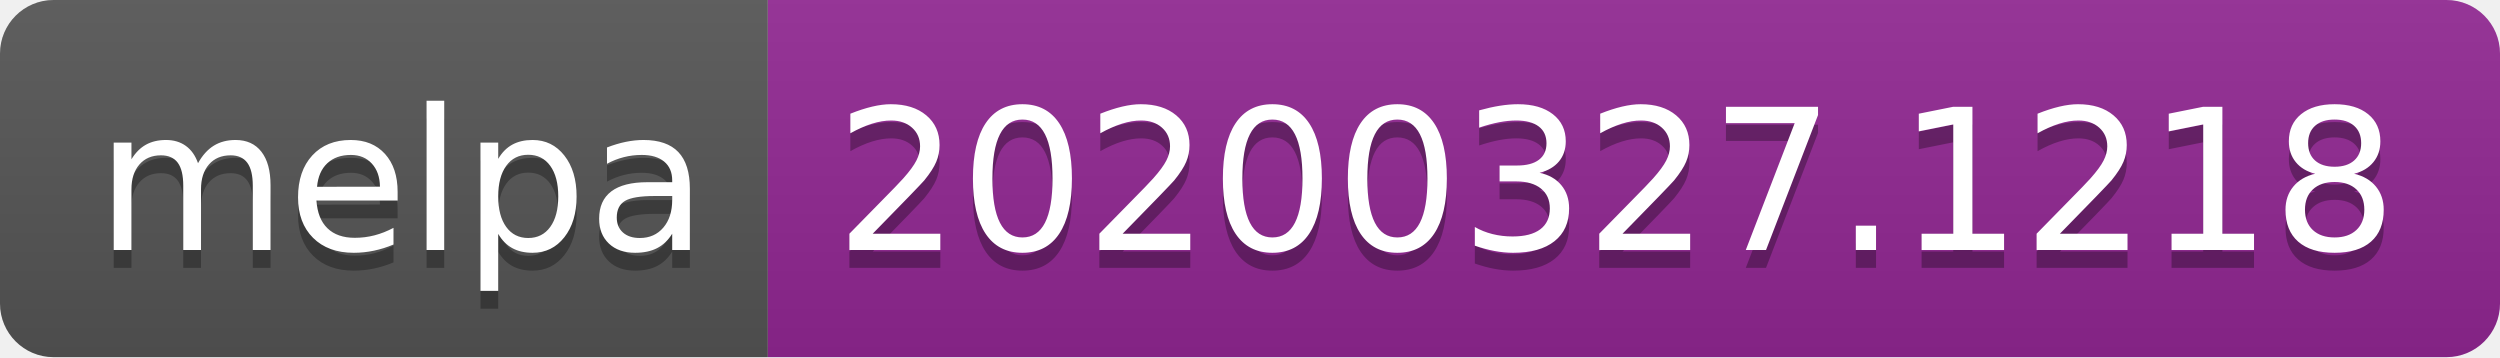
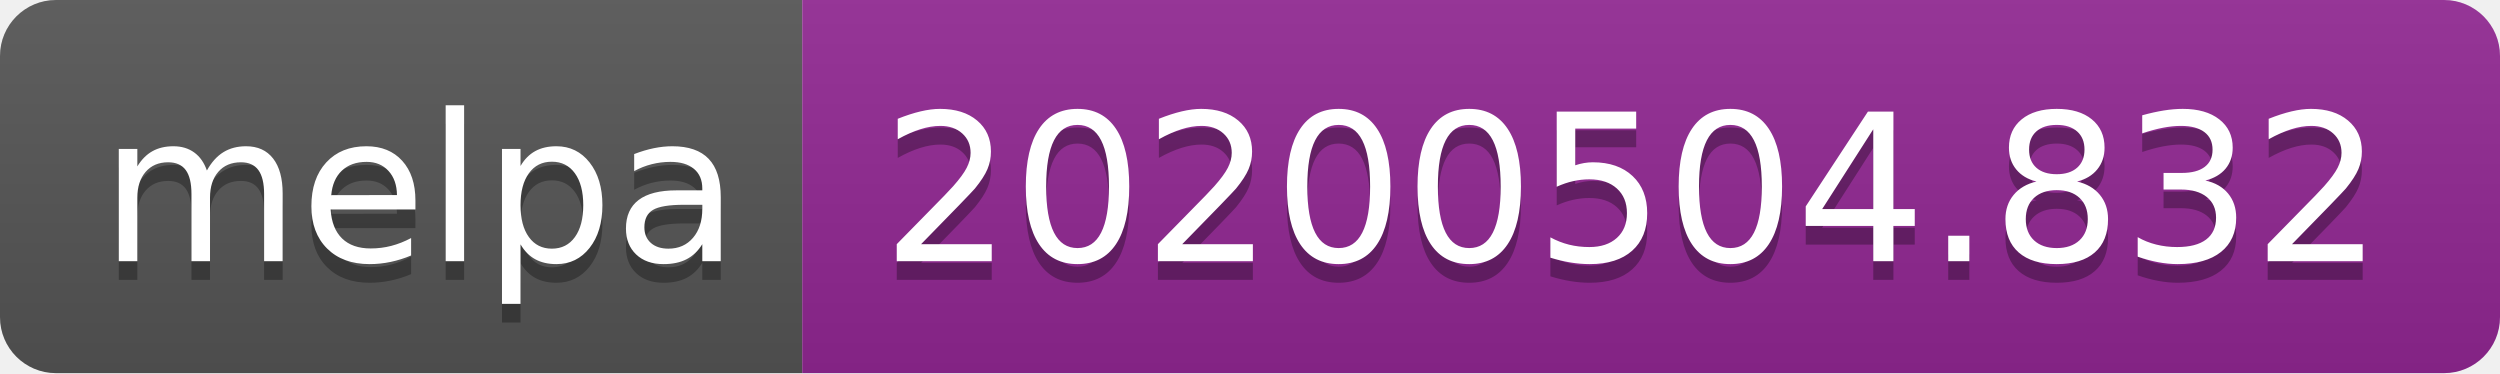
- <svg xmlns="http://www.w3.org/2000/svg" width="140" height="20">
+ <svg xmlns="http://www.w3.org/2000/svg" width="134" height="20">
  <linearGradient id="s" x2="0" y2="100%">
    <stop offset="0" stop-color="#bbb" stop-opacity=".1" />
    <stop offset="1" stop-opacity=".1" />
  </linearGradient>
  <clipPath id="r">
-     <rect width="140" height="20" rx="3" fill="#fff" />
+     <rect width="134" height="20" rx="3" fill="#fff" />
  </clipPath>
  <g clip-path="url(#r)">
    <rect width="43" height="20" fill="#555" />
-     <rect x="43" width="97" height="20" fill="#922793" />
-     <rect width="140" height="20" fill="url(#s)" />
+     <rect x="43" width="91" height="20" fill="#922793" />
+     <rect width="134" height="20" fill="url(#s)" />
  </g>
  <g fill="#fff" text-anchor="middle" font-family="DejaVu Sans,Verdana,Geneva,sans-serif" font-size="110">
    <text x="225" y="150" fill="#010101" fill-opacity=".3" transform="scale(.1)" textLength="330">melpa</text>
    <text x="225" y="140" transform="scale(.1)" textLength="330">melpa</text>
-     <text x="905" y="150" fill="#010101" fill-opacity=".3" transform="scale(.1)" textLength="870">20200327.1218</text>
-     <text x="905" y="140" transform="scale(.1)" textLength="870">20200327.1218</text>
+     <text x="875" y="150" fill="#010101" fill-opacity=".3" transform="scale(.1)" textLength="810">20200504.832</text>
+     <text x="875" y="140" transform="scale(.1)" textLength="810">20200504.832</text>
  </g>
</svg>
